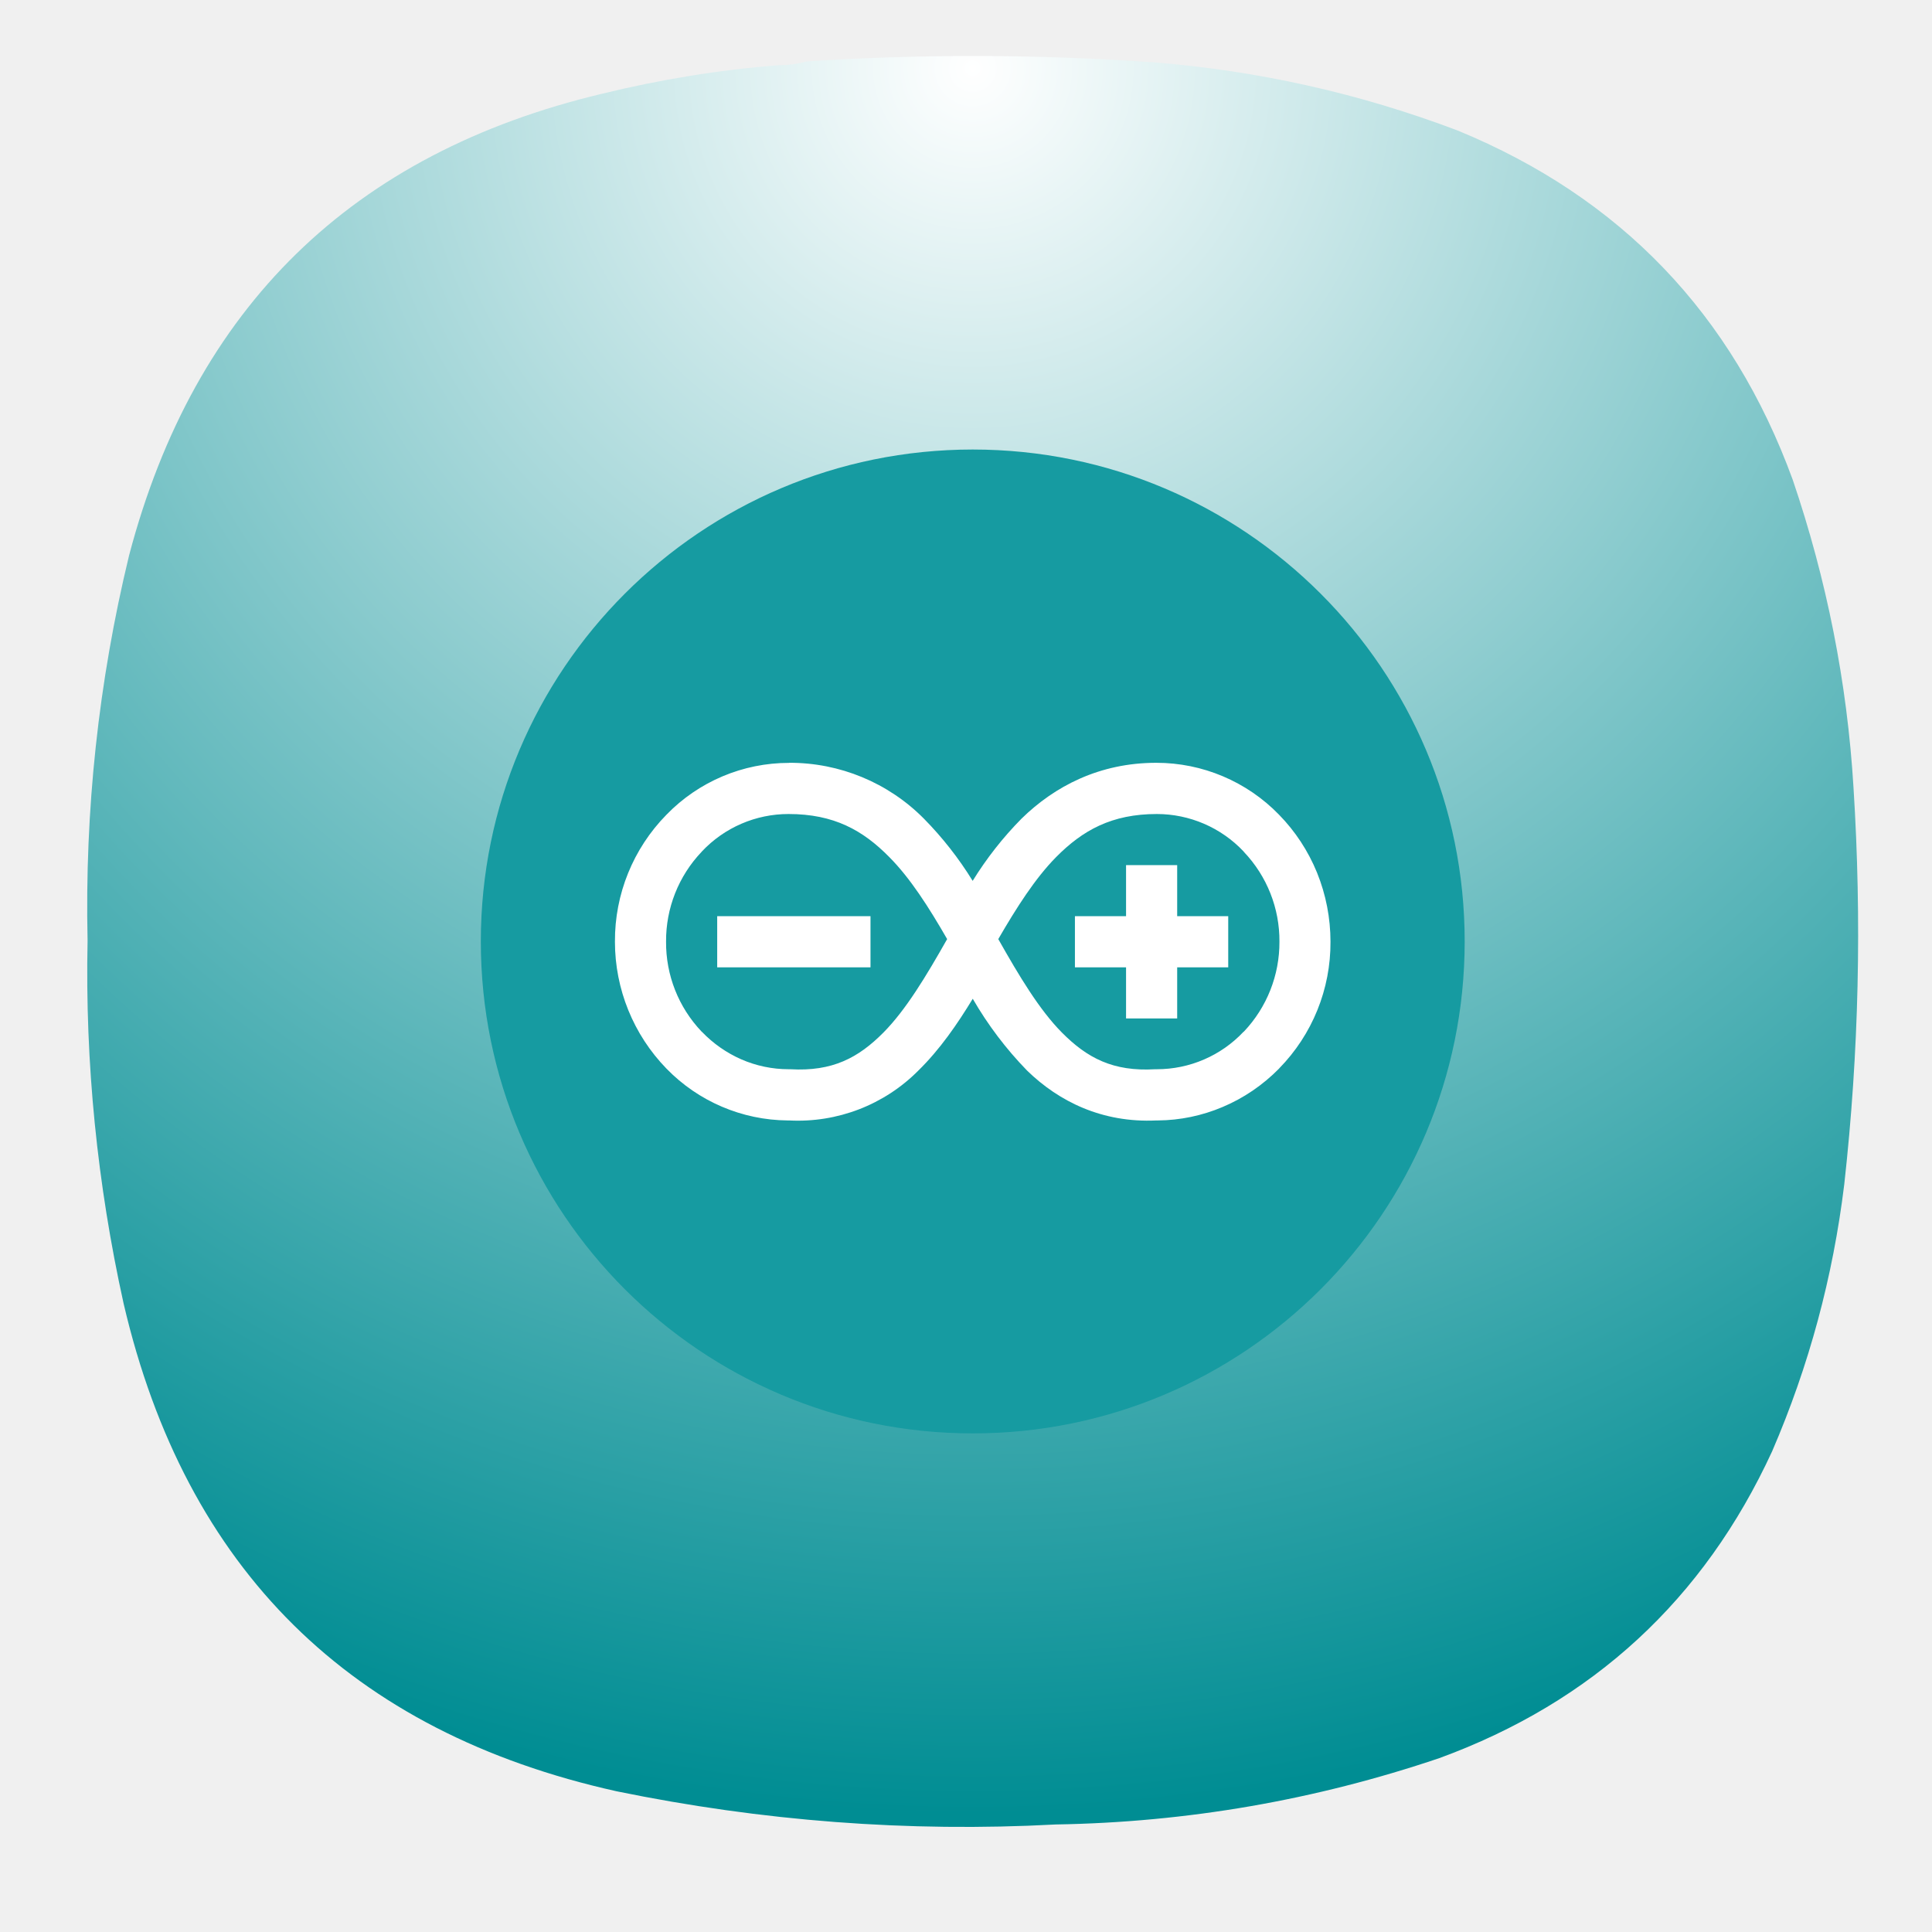
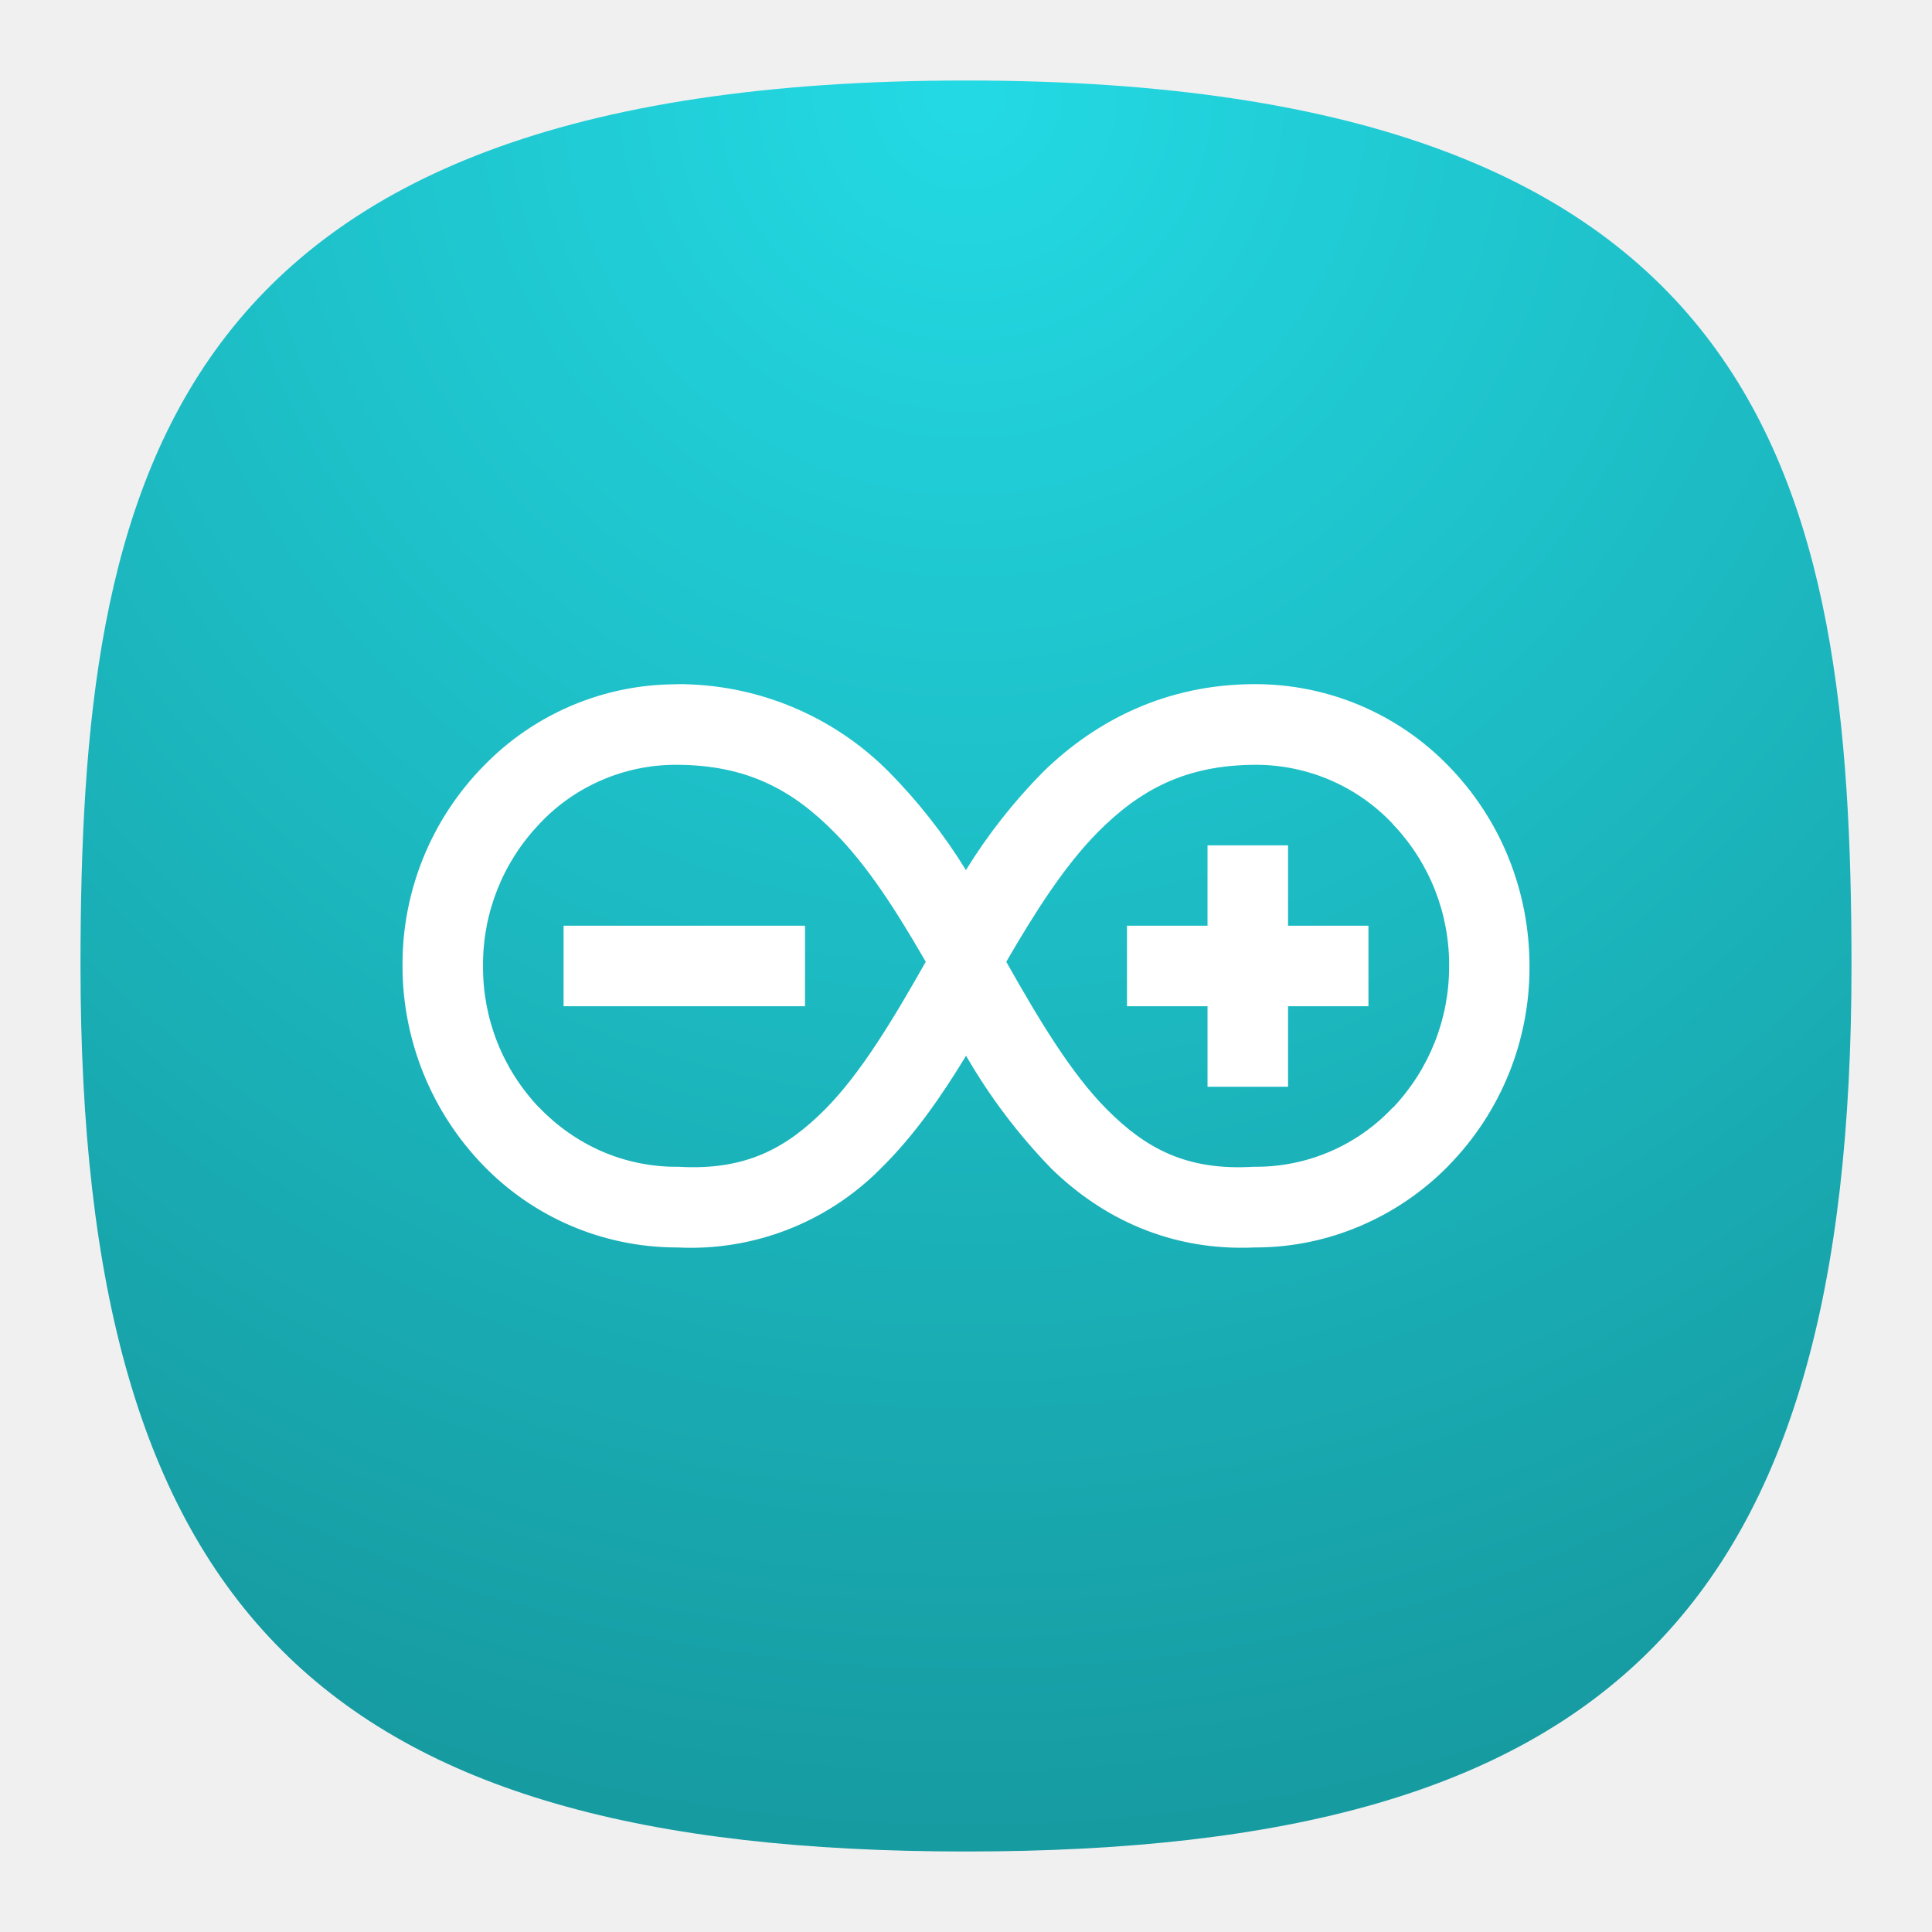
- <svg xmlns="http://www.w3.org/2000/svg" width="24" height="24" viewBox="0 0 6.35 6.35" version="1.1" id="svg190" xml:space="preserve">
-   <defs id="defs194">
-     <rect x="5.327" y="2.037" width="12.69" height="15.98" id="rect6368" />
-     <linearGradient id="paint0_linear_3_286" x1="12" y1="1" x2="12" y2="12" gradientUnits="userSpaceOnUse">
-       <stop stop-color="#EEA5FF" id="stop266" />
-       <stop offset="1" stop-color="#A159B2" id="stop268" />
-     </linearGradient>
-     <linearGradient x1="12" y1="1" x2="12" y2="23" gradientUnits="userSpaceOnUse" gradientTransform="matrix(0.75,0,0,0.75,-7.98374e-6,-2.49454e-5)" spreadMethod="pad" id="linearGradient38255-1">
-       <stop style="stop-opacity:1;stop-color:#4a74d2" offset="0" id="stop38251-9" />
-       <stop style="stop-opacity:1;stop-color:#375295" offset="1" id="stop38253-4" />
-     </linearGradient>
-     <linearGradient id="paint0_linear_18_187" x1="12" y1="1" x2="12" y2="23" gradientUnits="userSpaceOnUse" gradientTransform="matrix(0.2645781,0,0,0.2645781,-2.8164292e-6,9.3778578e-6)">
-       <stop stop-color="#33BEF0" id="stop43245" offset="0" style="stop-color:#ff5f5f;stop-opacity:1;" />
-       <stop offset="1" stop-color="#0A85D9" id="stop43247" style="stop-color:#e82e34;stop-opacity:1;" />
-     </linearGradient>
-     <linearGradient x1="12" y1="1" x2="12" y2="23" gradientUnits="userSpaceOnUse" gradientTransform="matrix(0.75,0,0,0.75,-7.98374e-6,2.65834e-5)" spreadMethod="pad" id="linearGradient44915">
-       <stop style="stop-color:#31d931;stop-opacity:1;" offset="0" id="stop44911" />
-       <stop style="stop-color:#d4f3d4;stop-opacity:1;" offset="1" id="stop44913" />
-     </linearGradient>
-     <linearGradient id="paint0_linear_3_286-3" x1="12" y1="1" x2="12" y2="12" gradientUnits="userSpaceOnUse">
-       <stop stop-color="#EEA5FF" id="stop266-6" />
-       <stop offset="1" stop-color="#A159B2" id="stop268-7" />
-     </linearGradient>
-     <radialGradient id="paint0_radial_4_408" cx="0" cy="0" r="1" gradientUnits="userSpaceOnUse" gradientTransform="matrix(0,5.820719,-5.820719,0,3.174936,0.2645823)">
-       <stop stop-color="#D6B1FF" id="stop3331" offset="0" style="stop-color:#cdf2cd;stop-opacity:1;" />
-       <stop offset="1" stop-color="#A75DFA" id="stop3333" style="stop-color:#38d23a;stop-opacity:1;" />
+ <svg xmlns="http://www.w3.org/2000/svg" xmlns:xlink="http://www.w3.org/1999/xlink" width="24" height="24" viewBox="0 0 24 24" fill="none" version="1.1" id="svg154">
+   <defs id="defs152">
+     <radialGradient id="radialGradient3053" cx="0" cy="0" r="1" gradientUnits="userSpaceOnUse" gradientTransform="translate(12 1) rotate(90) scale(22)">
+       <stop stop-color="#8FC8FF" id="stop3049" offset="0" style="stop-color:#23dae4;stop-opacity:1;" />
+       <stop offset="1" stop-color="#0056A8" id="stop3051" style="stop-color:#169ba1;stop-opacity:1;" />
    </radialGradient>
-     <radialGradient fx="0" fy="0" cx="0" cy="0" r="1" gradientUnits="userSpaceOnUse" gradientTransform="matrix(0,16.5,-16.5,0,8.999996,0.750012)" spreadMethod="pad" id="radialGradient3666">
-       <stop style="stop-opacity:1;stop-color:#cdf2cd" offset="0" id="stop3662" />
-       <stop style="stop-opacity:1;stop-color:#38d23a" offset="1" id="stop3664" />
+     <radialGradient id="paint0_radial_29_23" cx="0" cy="0" r="1" gradientUnits="userSpaceOnUse" gradientTransform="translate(12 1) rotate(90) scale(22)">
+       <stop stop-color="#8FC8FF" id="stop147" offset="0" style="stop-color:#f6f6f6;stop-opacity:1;" />
+       <stop offset="1" stop-color="#0056A8" id="stop149" style="stop-color:#cfcfcf;stop-opacity:1;" />
    </radialGradient>
-     <radialGradient fx="0" fy="0" cx="0" cy="0" r="1" gradientUnits="userSpaceOnUse" gradientTransform="matrix(0,16.5,-16.5,0,8.999996,0.750012)" spreadMethod="pad" id="radialGradient3666-6">
-       <stop style="stop-color:#ffffff;stop-opacity:1;" offset="0" id="stop3662-7" />
-       <stop style="stop-color:#008d93;stop-opacity:1;" offset="1" id="stop3664-5" />
-     </radialGradient>
-     <rect x="5.327" y="2.037" width="12.69" height="15.98" id="rect6368-6" />
-     <radialGradient id="paint0_radial_4_408-2" cx="0" cy="0" r="1" gradientUnits="userSpaceOnUse" gradientTransform="matrix(0,5.820719,-5.820719,0,3.174936,0.2645823)">
-       <stop stop-color="#D6B1FF" id="stop3331-7" offset="0" style="stop-color:#cdf2cd;stop-opacity:1;" />
-       <stop offset="1" stop-color="#A75DFA" id="stop3333-0" style="stop-color:#38d23a;stop-opacity:1;" />
-     </radialGradient>
-     <radialGradient fx="0" fy="0" cx="0" cy="0" r="1" gradientUnits="userSpaceOnUse" gradientTransform="matrix(0,16.5,-16.5,0,8.999996,0.750012)" spreadMethod="pad" id="radialGradient3666-9">
-       <stop style="stop-opacity:1;stop-color:#cdf2cd" offset="0" id="stop3662-3" />
-       <stop style="stop-opacity:1;stop-color:#38d23a" offset="1" id="stop3664-6" />
-     </radialGradient>
-     <radialGradient fx="0" fy="0" cx="0" cy="0" r="1" gradientUnits="userSpaceOnUse" gradientTransform="matrix(0,16.5,-16.5,0,8.999996,0.750012)" spreadMethod="pad" id="radialGradient3666-6-0">
-       <stop style="stop-opacity:1;stop-color:#cdf2cd" offset="0" id="stop3662-7-6" />
-       <stop style="stop-opacity:1;stop-color:#38d23a" offset="1" id="stop3664-5-2" />
+     <radialGradient xlink:href="#radialGradient3053" id="radialGradient1161" gradientUnits="userSpaceOnUse" gradientTransform="matrix(3.9045581e-8,90.05947,-90.00681,0,-107.3695,-11.19048)" cx="0.179" cy="-1.748" r="1" fx="0.179" fy="-1.748" />
+     <radialGradient id="paint0_radial_10_2" cx="0" cy="0" r="1" gradientUnits="userSpaceOnUse" gradientTransform="matrix(-10.99996,21.99997,-21.99997,-10.99996,17.5,1)" xlink:href="#paint0_radial_29_23">
+       <stop stop-color="#777777" id="stop2847" />
+       <stop offset="1" stop-color="#222222" id="stop2849" />
    </radialGradient>
  </defs>
-   <g id="g3652" transform="matrix(0.3527708,0,0,0.3527708,0.02186344,-0.08061378)">
-     <g id="g3654">
-       <g id="g3660">
-         <path d="m 7.195,0.836 c 0.09,0 0.176,-0.012 0.258,-0.035 1.078,-0.071 2.156,-0.067 3.231,0.008 0.976,0.078 1.921,0.289 2.836,0.636 1.519,0.625 2.558,1.711 3.121,3.254 0.316,0.93 0.507,1.887 0.566,2.867 0.078,1.235 0.051,2.465 -0.086,3.696 -0.105,0.863 -0.328,1.691 -0.672,2.488 -0.637,1.383 -1.672,2.336 -3.101,2.859 C 12.191,17 11,17.207 9.773,17.227 8.398,17.301 7.035,17.195 5.684,16.918 3.203,16.367 1.668,14.852 1.09,12.375 0.844,11.262 0.73,10.133 0.754,8.992 0.727,7.781 0.855,6.582 1.141,5.402 1.75,3.09 3.219,1.656 5.547,1.102 6.09,0.969 6.641,0.879 7.195,0.836 Z" style="fill:url(#radialGradient3666-6);fill-rule:evenodd;stroke:none;stroke-width:1;stroke-dasharray:none" id="path3668" />
-       </g>
-     </g>
+   <path d="M 50,5 C 9.091,5 5,25.455 5,50 5,82.727 17.273,95 50,95 82.727,95 95,82.727 95,50 95,25.455 90.909,5 50,5 Z" id="path6" style="font-variation-settings:normal;display:inline;opacity:1;vector-effect:none;fill:url(#radialGradient1161);fill-opacity:1;stroke-width:4.567;stroke-linecap:butt;stroke-linejoin:miter;stroke-miterlimit:4;stroke-dasharray:none;stroke-dashoffset:0;stroke-opacity:1;-inkscape-stroke:none;stop-color:#000000;stop-opacity:1" transform="matrix(0.2444444,0,0,0.2444444,-0.2222222,-0.2222222)" />
+   <g id="layer4" style="display:inline">
+     <rect style="display:inline;fill:#3947be;fill-opacity:1;stroke-width:22.687;paint-order:markers stroke fill" id="rect7816" width="2" height="2" x="12" y="-3" rx="0" ry="0" />
+     <rect style="display:inline;fill:#6c7ad8;fill-opacity:1;stroke-width:22.687;paint-order:markers stroke fill" id="rect7820" width="2" height="2" x="9" y="-3" rx="0" ry="0" />
+     <rect style="display:inline;fill:#33cc33;fill-opacity:1;stroke-width:22.687;paint-order:markers stroke fill" id="rect7814" width="2" height="2" x="6" y="-3" rx="0" ry="0" />
+     <rect style="display:inline;fill:#ffc328;fill-opacity:1;stroke-width:22.687;paint-order:markers stroke fill" id="rect7824" width="2" height="2" x="3" y="-3" rx="0" ry="0" />
+     <rect style="display:inline;fill:#cc5e55;fill-opacity:1;stroke-width:22.687;paint-order:markers stroke fill" id="rect7822" width="2" height="2" x="0" y="-3" rx="0" ry="0" />
+     <rect style="display:inline;fill:#0bb1cb;fill-opacity:1;stroke-width:22.687;paint-order:markers stroke fill" id="rect3087" width="2" height="2" x="-3" y="12" rx="0" ry="0" />
+     <rect style="display:inline;fill:#2a92c9;fill-opacity:1;stroke-width:22.687;paint-order:markers stroke fill" id="rect3085" width="2" height="2" x="-3" y="9" rx="0" ry="0" />
+     <rect style="display:inline;fill:#006699;fill-opacity:1;stroke-width:22.687;paint-order:markers stroke fill" id="rect3089" width="2" height="2" x="-3" y="6" rx="0" ry="0" />
+     <rect style="display:inline;fill:#002a44;fill-opacity:1;stroke-width:22.687;paint-order:markers stroke fill" id="rect3083" width="2" height="2" x="-3" y="3" rx="0" ry="0" />
+     <rect style="display:inline;fill:#2c2d3d;fill-opacity:1;stroke-width:22.687;paint-order:markers stroke fill" id="rect3456" width="2" height="2" x="-3" y="-3.8146973e-06" rx="0" ry="0" />
+     <rect style="display:inline;fill:#16171c;fill-opacity:1;stroke-width:22.687;paint-order:markers stroke fill" id="rect3091" width="2" height="2" x="-3" y="-3" rx="0" ry="0" />
  </g>
-   <g transform="matrix(0.2777626,0,0,0.2777626,0.8453826,-77.04851)" id="g39942">
-     <circle cx="8.467" cy="288.53" r="5.821" fill="#169ba1" paint-order="stroke markers fill" id="circle39938" />
-     <path d="m 6.294,286.417 a 2.018,2.018 0 0 0 -1.452,0.614 2.125,2.125 0 0 0 -0.609,1.502 2.154,2.154 0 0 0 0.609,1.501 2.023,2.023 0 0 0 1.435,0.614 h 0.018 a 2.007,2.007 0 0 0 1.528,-0.59 c 0.257,-0.252 0.46,-0.548 0.644,-0.85 a 4.3,4.3 0 0 0 0.643,0.85 c 0.377,0.367 0.89,0.62 1.529,0.59 h 0.018 a 2,2 0 0 0 0.766,-0.159 c 0.25,-0.105 0.477,-0.26 0.669,-0.455 l 10e-4,-0.002 a 2.123,2.123 0 0 0 0.607,-1.499 c 0,-0.28 -0.054,-0.557 -0.158,-0.814 l -0.002,-0.005 a 2.13,2.13 0 0 0 -0.449,-0.684 2.022,2.022 0 0 0 -1.453,-0.614 c -0.671,0 -1.202,0.277 -1.594,0.661 a 4.145,4.145 0 0 0 -0.578,0.736 4.15,4.15 0 0 0 -0.577,-0.736 2.231,2.231 0 0 0 -1.595,-0.661 z m -0.007,0.605 c 0.537,0 0.88,0.192 1.193,0.51 0.25,0.252 0.468,0.595 0.684,0.97 -0.247,0.436 -0.486,0.835 -0.754,1.106 -0.296,0.298 -0.602,0.463 -1.103,0.434 h -0.02 c -0.19,0 -0.383,-0.04 -0.559,-0.117 A 1.458,1.458 0 0 1 5.263,289.6 l -0.006,-0.005 a 1.526,1.526 0 0 1 -0.419,-1.063 1.526,1.526 0 0 1 0.42,-1.062 l 0.005,-0.006 a 1.406,1.406 0 0 1 1.025,-0.442 z m 4.359,0 a 1.413,1.413 0 0 1 1.025,0.442 l 0.005,0.007 a 1.525,1.525 0 0 1 0.42,1.062 1.536,1.536 0 0 1 -0.42,1.063 L 11.67,289.6 a 1.408,1.408 0 0 1 -1.025,0.442 h -0.019 c -0.5,0.03 -0.807,-0.135 -1.103,-0.433 -0.268,-0.27 -0.507,-0.67 -0.754,-1.107 0.217,-0.374 0.435,-0.717 0.684,-0.97 0.314,-0.317 0.657,-0.51 1.193,-0.51 z m -0.365,0.605 v 0.604 H 9.676 v 0.605 h 0.605 v 0.605 h 0.605 v -0.605 h 0.604 v -0.605 h -0.604 v -0.604 z m -4.838,0.604 v 0.605 h 1.814 v -0.605 z" fill="#ffffff" id="path39940" />
+   <g transform="matrix(1.653463,0,0,1.653463,-0.4248941,-464.0247)" id="g39942">
+     <path d="m 5.342,285.779 a 2.018,2.018 0 0 0 -1.452,0.614 2.125,2.125 0 0 0 -0.609,1.502 2.154,2.154 0 0 0 0.609,1.501 2.023,2.023 0 0 0 1.435,0.614 h 0.018 a 2.007,2.007 0 0 0 1.528,-0.59 c 0.257,-0.252 0.46,-0.548 0.644,-0.85 a 4.3,4.3 0 0 0 0.643,0.85 c 0.377,0.367 0.89,0.62 1.529,0.59 h 0.018 a 2,2 0 0 0 0.766,-0.159 c 0.25,-0.105 0.477,-0.26 0.669,-0.455 l 10e-4,-0.002 a 2.123,2.123 0 0 0 0.607,-1.499 c 0,-0.28 -0.054,-0.557 -0.158,-0.814 l -0.002,-0.005 a 2.13,2.13 0 0 0 -0.449,-0.684 2.022,2.022 0 0 0 -1.453,-0.614 c -0.671,0 -1.202,0.277 -1.594,0.661 a 4.145,4.145 0 0 0 -0.578,0.736 4.15,4.15 0 0 0 -0.577,-0.736 2.231,2.231 0 0 0 -1.595,-0.661 z m -0.007,0.605 c 0.537,0 0.88,0.192 1.193,0.51 0.25,0.252 0.468,0.595 0.684,0.97 -0.247,0.436 -0.486,0.835 -0.754,1.106 -0.296,0.298 -0.602,0.463 -1.103,0.434 h -0.02 c -0.19,0 -0.383,-0.04 -0.559,-0.117 a 1.458,1.458 0 0 1 -0.465,-0.325 l -0.006,-0.005 a 1.526,1.526 0 0 1 -0.419,-1.063 1.526,1.526 0 0 1 0.42,-1.062 l 0.005,-0.006 a 1.406,1.406 0 0 1 1.025,-0.442 z m 4.359,0 a 1.413,1.413 0 0 1 1.025,0.442 l 0.005,0.007 a 1.525,1.525 0 0 1 0.42,1.062 1.536,1.536 0 0 1 -0.42,1.063 l -0.006,0.004 a 1.408,1.408 0 0 1 -1.025,0.442 h -0.019 c -0.5,0.03 -0.807,-0.135 -1.103,-0.433 -0.268,-0.27 -0.507,-0.67 -0.754,-1.107 0.217,-0.374 0.435,-0.717 0.684,-0.97 0.314,-0.317 0.657,-0.51 1.193,-0.51 z m -0.365,0.605 v 0.604 h -0.605 v 0.605 h 0.605 v 0.605 h 0.605 v -0.605 h 0.604 v -0.605 H 9.934 v -0.604 z m -4.838,0.604 v 0.605 h 1.814 v -0.605 z" fill="#ffffff" id="path39940" />
  </g>
</svg>
